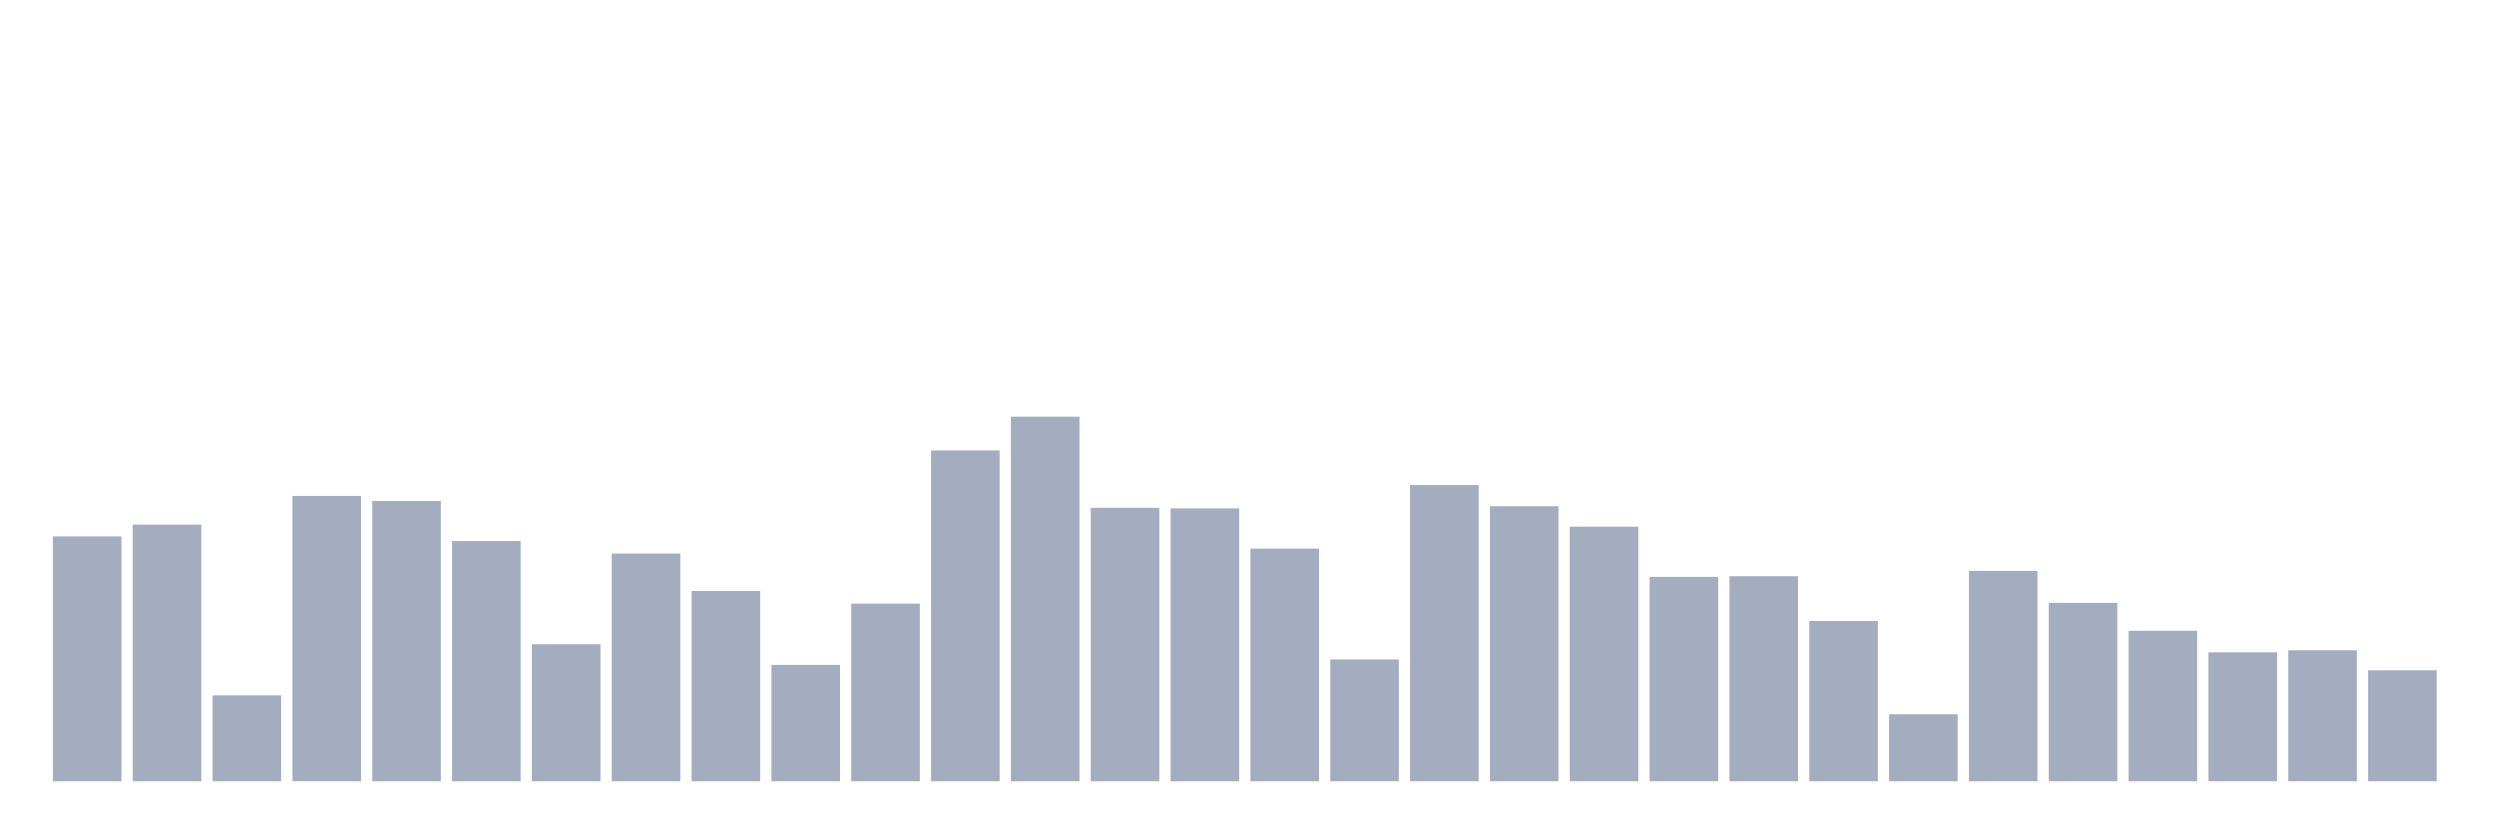
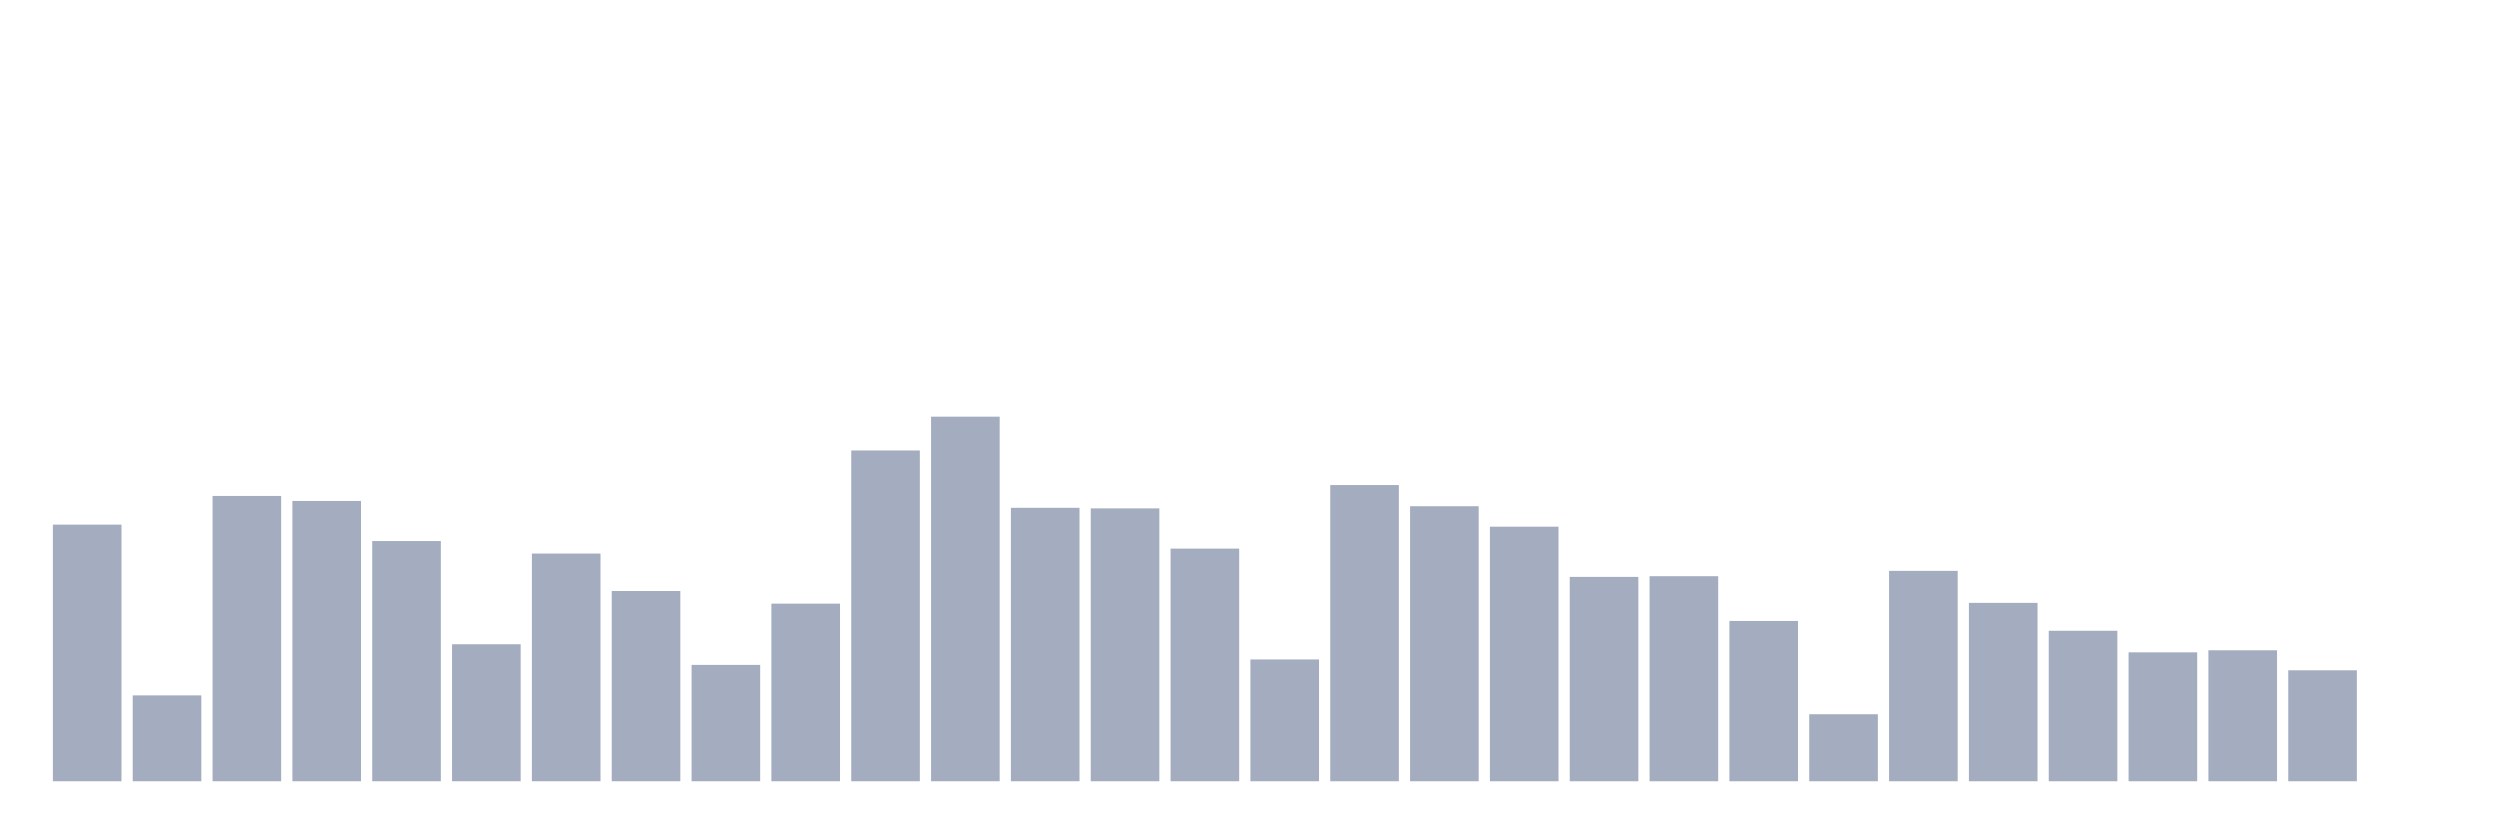
<svg xmlns="http://www.w3.org/2000/svg" viewBox="0 0 480 160">
  <g transform="translate(10,10)">
-     <rect class="bar" x="0.153" width="13.175" y="92.993" height="47.007" fill="rgb(164,173,192)" />
-     <rect class="bar" x="15.482" width="13.175" y="90.727" height="49.273" fill="rgb(164,173,192)" />
-     <rect class="bar" x="30.81" width="13.175" y="123.51" height="16.49" fill="rgb(164,173,192)" />
-     <rect class="bar" x="46.138" width="13.175" y="85.222" height="54.778" fill="rgb(164,173,192)" />
-     <rect class="bar" x="61.466" width="13.175" y="86.182" height="53.818" fill="rgb(164,173,192)" />
-     <rect class="bar" x="76.794" width="13.175" y="93.879" height="46.121" fill="rgb(164,173,192)" />
-     <rect class="bar" x="92.123" width="13.175" y="113.695" height="26.305" fill="rgb(164,173,192)" />
-     <rect class="bar" x="107.451" width="13.175" y="96.281" height="43.719" fill="rgb(164,173,192)" />
-     <rect class="bar" x="122.779" width="13.175" y="103.473" height="36.527" fill="rgb(164,173,192)" />
-     <rect class="bar" x="138.107" width="13.175" y="117.66" height="22.34" fill="rgb(164,173,192)" />
-     <rect class="bar" x="153.436" width="13.175" y="105.899" height="34.101" fill="rgb(164,173,192)" />
-     <rect class="bar" x="168.764" width="13.175" y="76.49" height="63.51" fill="rgb(164,173,192)" />
-     <rect class="bar" x="184.092" width="13.175" y="70" height="70" fill="rgb(164,173,192)" />
-     <rect class="bar" x="199.42" width="13.175" y="87.5" height="52.5" fill="rgb(164,173,192)" />
-     <rect class="bar" x="214.748" width="13.175" y="87.611" height="52.389" fill="rgb(164,173,192)" />
-     <rect class="bar" x="230.077" width="13.175" y="95.333" height="44.667" fill="rgb(164,173,192)" />
-     <rect class="bar" x="245.405" width="13.175" y="116.613" height="23.387" fill="rgb(164,173,192)" />
-     <rect class="bar" x="260.733" width="13.175" y="83.128" height="56.872" fill="rgb(164,173,192)" />
-     <rect class="bar" x="276.061" width="13.175" y="87.192" height="52.808" fill="rgb(164,173,192)" />
-     <rect class="bar" x="291.39" width="13.175" y="91.121" height="48.879" fill="rgb(164,173,192)" />
-     <rect class="bar" x="306.718" width="13.175" y="100.764" height="39.236" fill="rgb(164,173,192)" />
-     <rect class="bar" x="322.046" width="13.175" y="100.628" height="39.372" fill="rgb(164,173,192)" />
-     <rect class="bar" x="337.374" width="13.175" y="109.224" height="30.776" fill="rgb(164,173,192)" />
-     <rect class="bar" x="352.702" width="13.175" y="127.131" height="12.869" fill="rgb(164,173,192)" />
-     <rect class="bar" x="368.031" width="13.175" y="99.606" height="40.394" fill="rgb(164,173,192)" />
-     <rect class="bar" x="383.359" width="13.175" y="105.751" height="34.249" fill="rgb(164,173,192)" />
-     <rect class="bar" x="398.687" width="13.175" y="111.108" height="28.892" fill="rgb(164,173,192)" />
-     <rect class="bar" x="414.015" width="13.175" y="115.246" height="24.754" fill="rgb(164,173,192)" />
-     <rect class="bar" x="429.344" width="13.175" y="114.852" height="25.148" fill="rgb(164,173,192)" />
-     <rect class="bar" x="444.672" width="13.175" y="118.695" height="21.305" fill="rgb(164,173,192)" />
+     <rect class="bar" x="0.153" width="13.175" y="90.727" height="49.273" fill="rgb(164,173,192)" />
+     <rect class="bar" x="15.482" width="13.175" y="123.51" height="16.49" fill="rgb(164,173,192)" />
+     <rect class="bar" x="30.81" width="13.175" y="85.222" height="54.778" fill="rgb(164,173,192)" />
+     <rect class="bar" x="46.138" width="13.175" y="86.182" height="53.818" fill="rgb(164,173,192)" />
+     <rect class="bar" x="61.466" width="13.175" y="93.879" height="46.121" fill="rgb(164,173,192)" />
+     <rect class="bar" x="76.794" width="13.175" y="113.695" height="26.305" fill="rgb(164,173,192)" />
+     <rect class="bar" x="92.123" width="13.175" y="96.281" height="43.719" fill="rgb(164,173,192)" />
+     <rect class="bar" x="107.451" width="13.175" y="103.473" height="36.527" fill="rgb(164,173,192)" />
+     <rect class="bar" x="122.779" width="13.175" y="117.66" height="22.34" fill="rgb(164,173,192)" />
+     <rect class="bar" x="138.107" width="13.175" y="105.899" height="34.101" fill="rgb(164,173,192)" />
+     <rect class="bar" x="153.436" width="13.175" y="76.49" height="63.51" fill="rgb(164,173,192)" />
+     <rect class="bar" x="168.764" width="13.175" y="70" height="70" fill="rgb(164,173,192)" />
+     <rect class="bar" x="184.092" width="13.175" y="87.5" height="52.5" fill="rgb(164,173,192)" />
+     <rect class="bar" x="199.42" width="13.175" y="87.611" height="52.389" fill="rgb(164,173,192)" />
+     <rect class="bar" x="214.748" width="13.175" y="95.333" height="44.667" fill="rgb(164,173,192)" />
+     <rect class="bar" x="230.077" width="13.175" y="116.613" height="23.387" fill="rgb(164,173,192)" />
+     <rect class="bar" x="245.405" width="13.175" y="83.128" height="56.872" fill="rgb(164,173,192)" />
+     <rect class="bar" x="260.733" width="13.175" y="87.192" height="52.808" fill="rgb(164,173,192)" />
+     <rect class="bar" x="276.061" width="13.175" y="91.121" height="48.879" fill="rgb(164,173,192)" />
+     <rect class="bar" x="291.39" width="13.175" y="100.764" height="39.236" fill="rgb(164,173,192)" />
+     <rect class="bar" x="306.718" width="13.175" y="100.628" height="39.372" fill="rgb(164,173,192)" />
+     <rect class="bar" x="322.046" width="13.175" y="109.224" height="30.776" fill="rgb(164,173,192)" />
+     <rect class="bar" x="337.374" width="13.175" y="127.131" height="12.869" fill="rgb(164,173,192)" />
+     <rect class="bar" x="352.702" width="13.175" y="99.606" height="40.394" fill="rgb(164,173,192)" />
+     <rect class="bar" x="368.031" width="13.175" y="105.751" height="34.249" fill="rgb(164,173,192)" />
+     <rect class="bar" x="383.359" width="13.175" y="111.108" height="28.892" fill="rgb(164,173,192)" />
+     <rect class="bar" x="398.687" width="13.175" y="115.246" height="24.754" fill="rgb(164,173,192)" />
+     <rect class="bar" x="414.015" width="13.175" y="114.852" height="25.148" fill="rgb(164,173,192)" />
+     <rect class="bar" x="429.344" width="13.175" y="118.695" height="21.305" fill="rgb(164,173,192)" />
+     <rect class="bar" x="444.672" width="13.175" y="140" height="0" fill="rgb(164,173,192)" />
  </g>
</svg>
